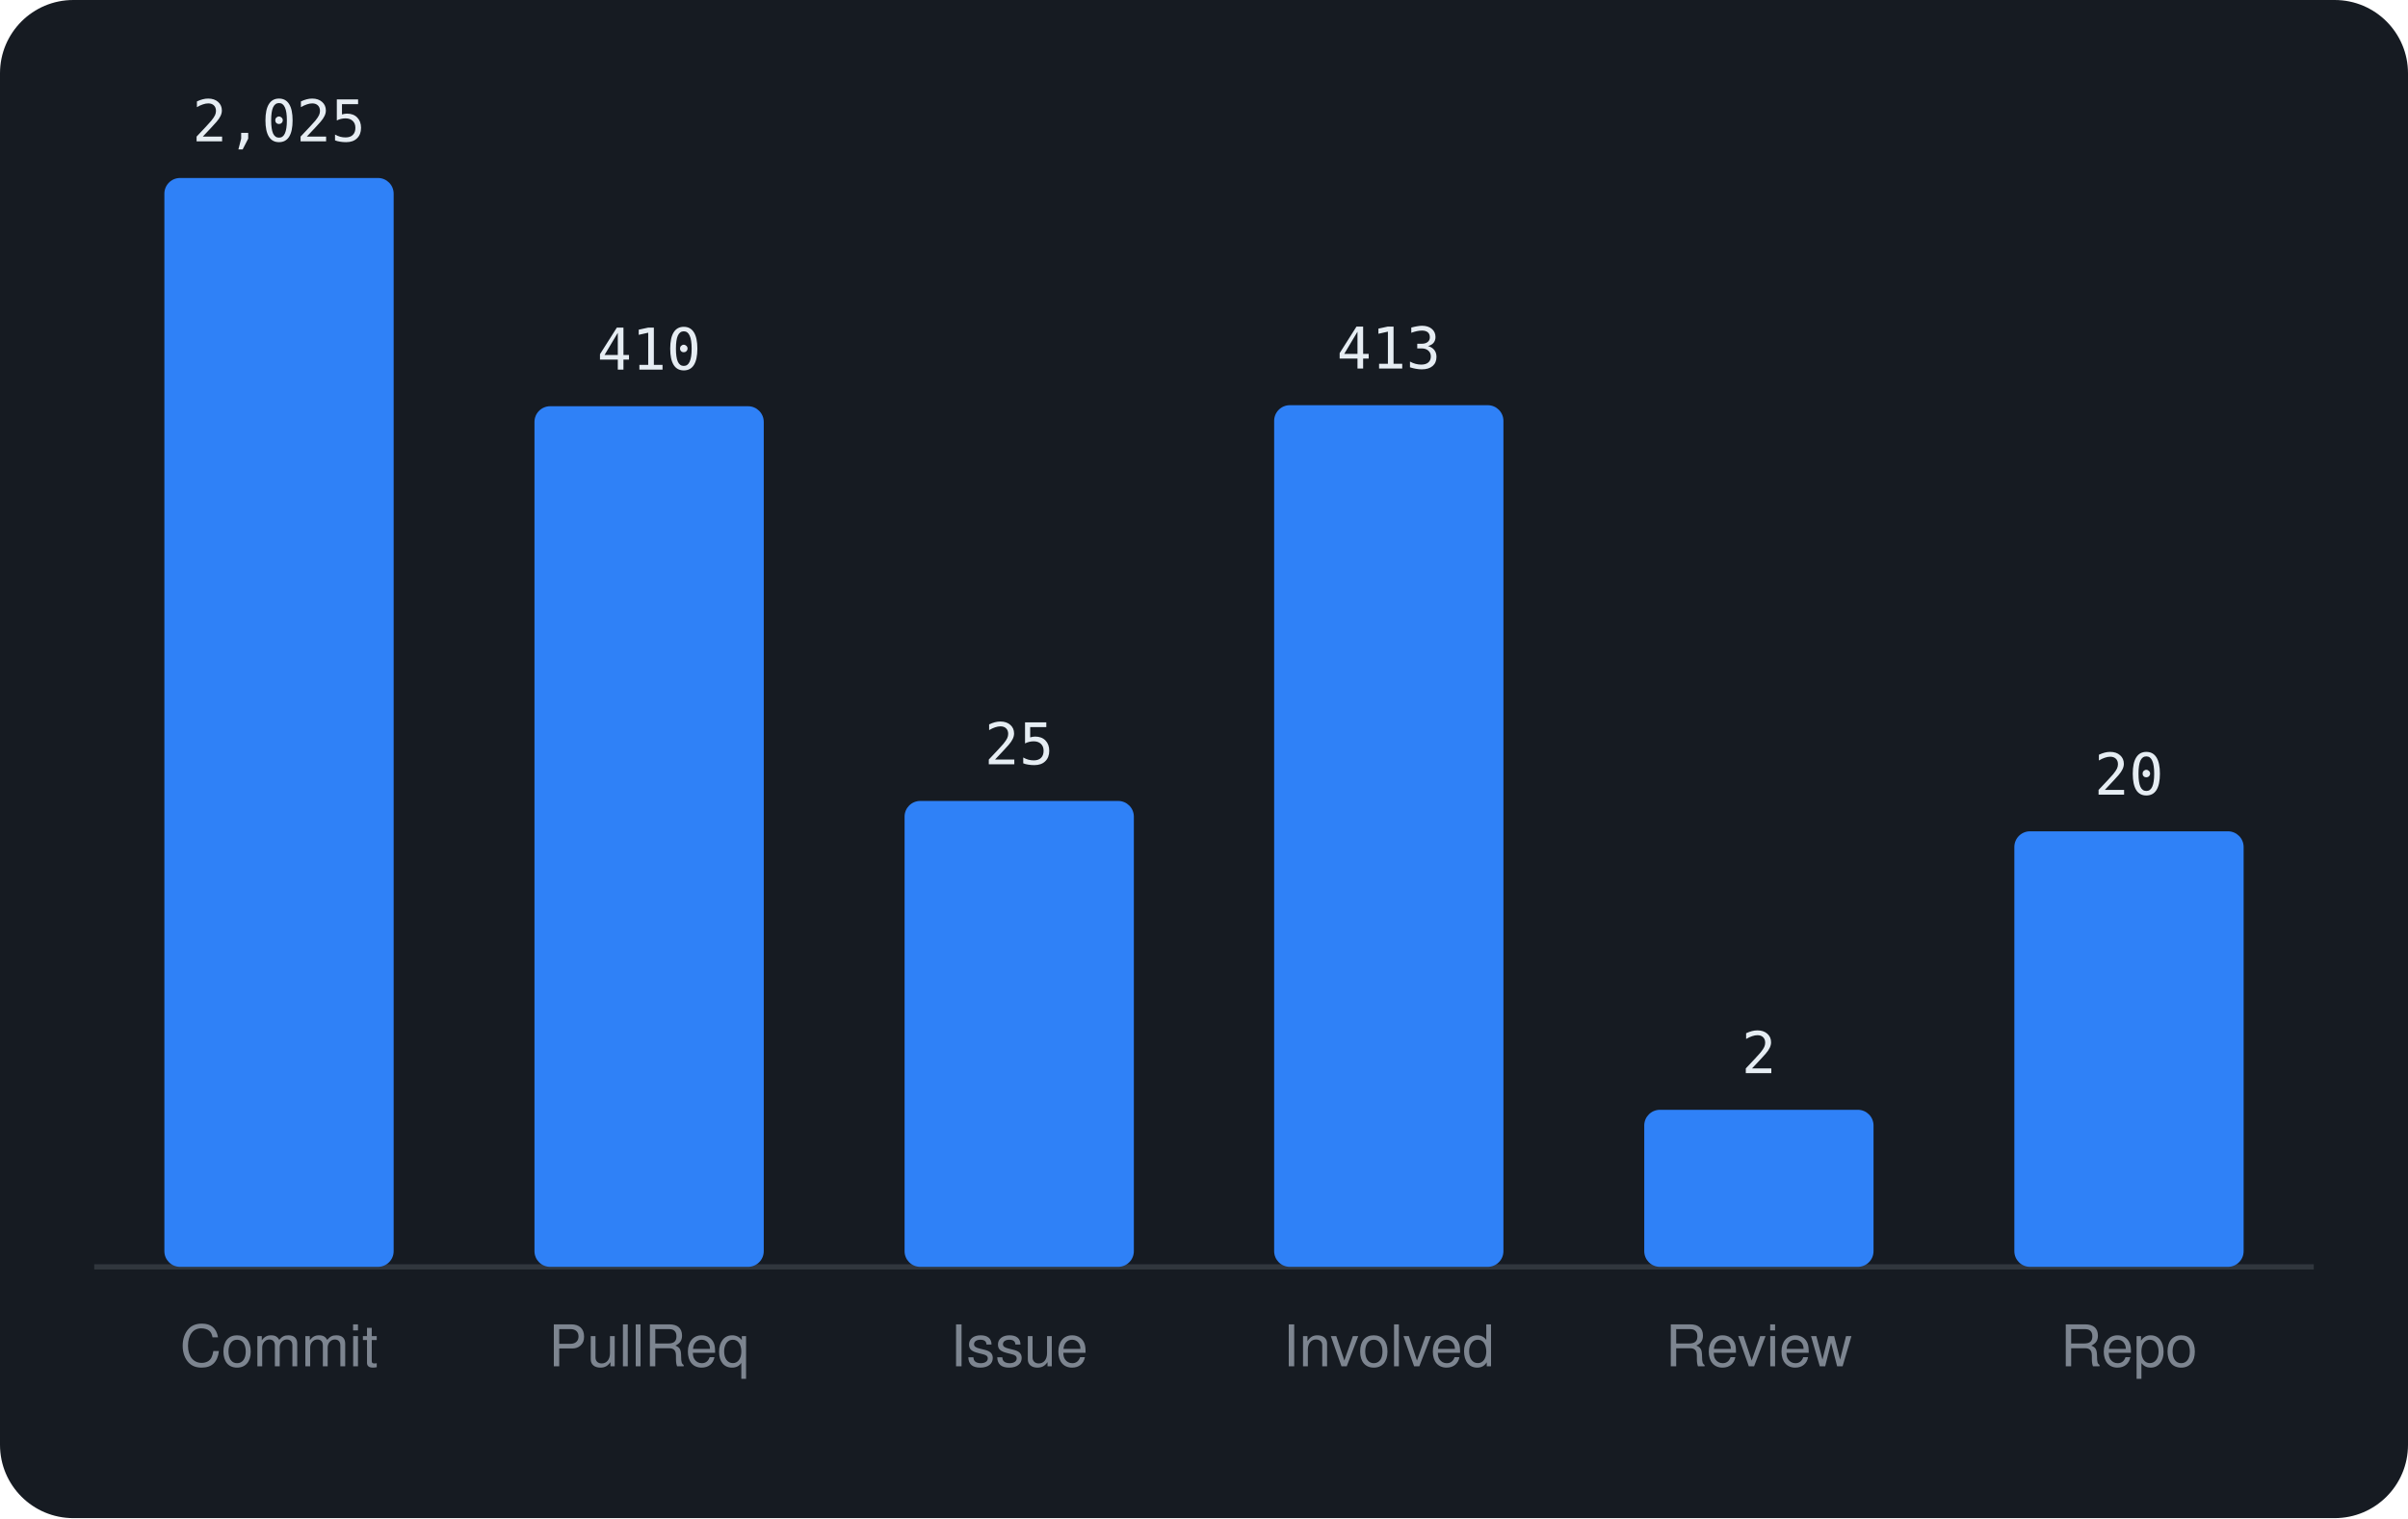
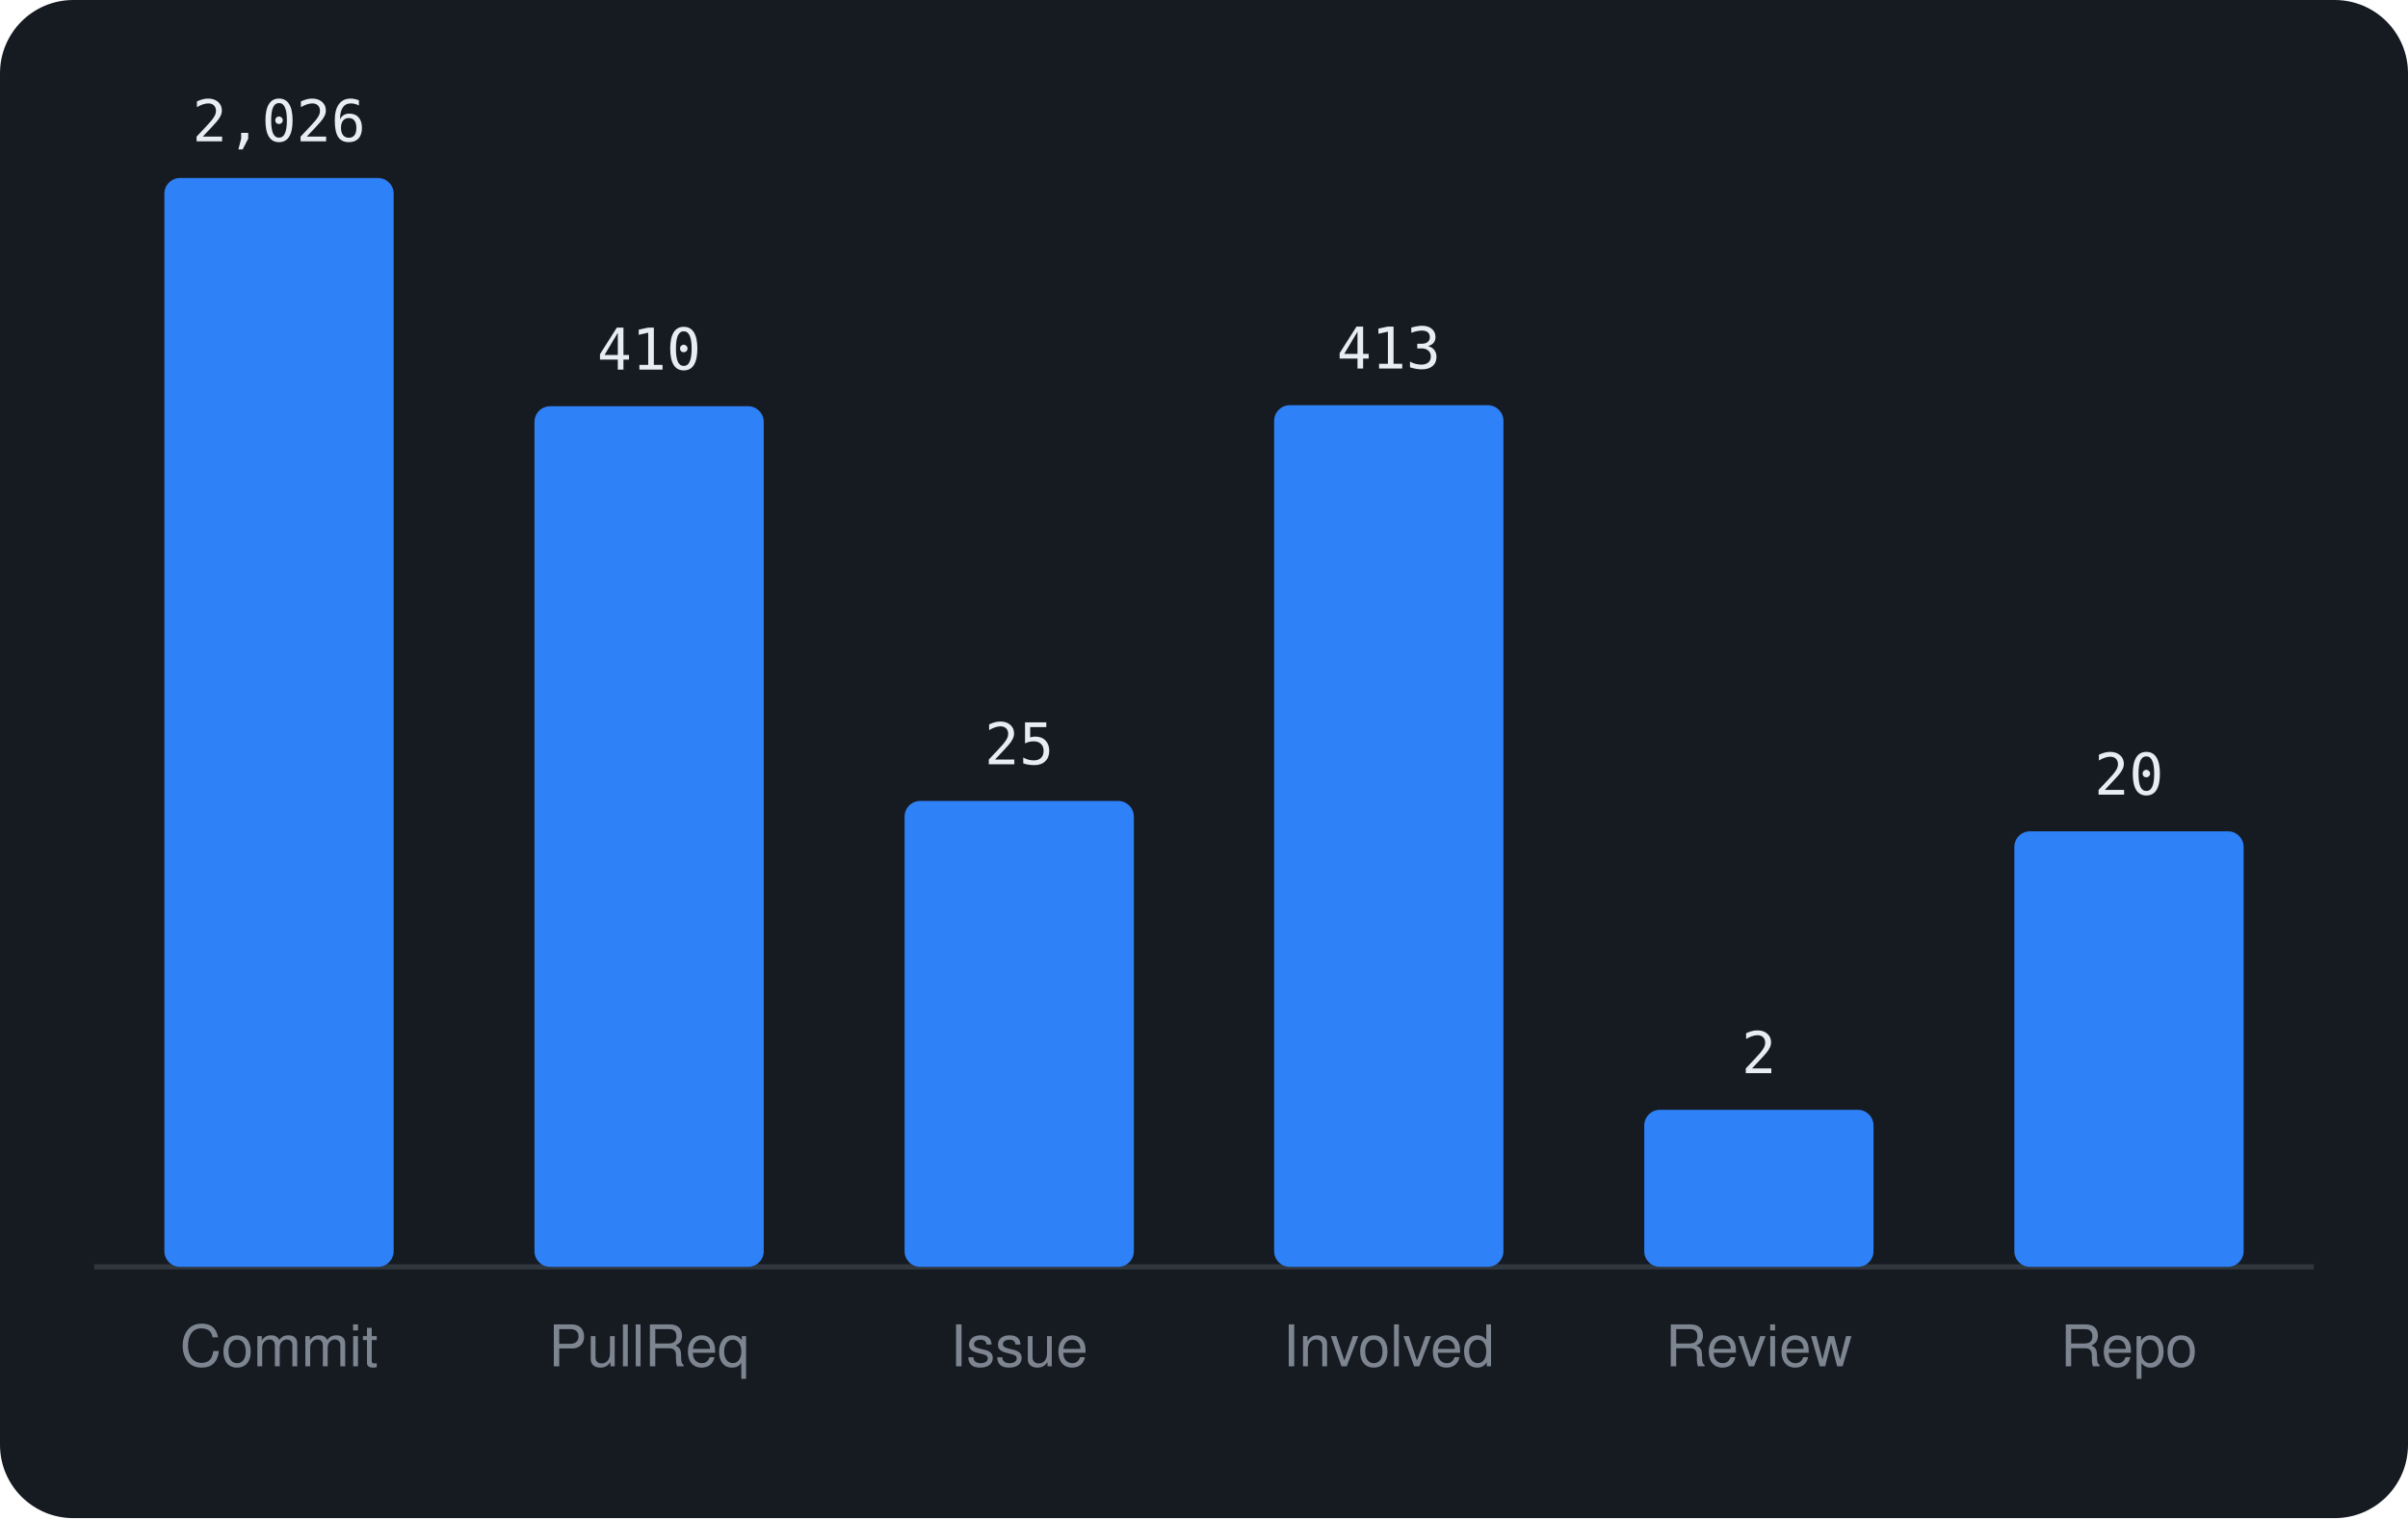
<svg xmlns="http://www.w3.org/2000/svg" viewBox="0 0 460 290" width="460" height="290" font-family="-apple-system,BlinkMacSystemFont,'Segoe UI',Helvetica,Arial,sans-serif">
  <rect width="460" height="290" rx="14" fill="#161b22" />
  <line x1="18" y1="242" x2="442" y2="242" stroke="#30363d" />
  <rect x="31.4" y="34.0" width="43.8" height="208.0" rx="3" fill="#2f81f7" />
-   <text x="53.3" y="27.0" text-anchor="middle" font-size="11" font-family="monospace" fill="#e6edf3">2,025</text>
+   <text x="53.3" y="27.0" text-anchor="middle" font-size="11" font-family="monospace" fill="#e6edf3">2,026</text>
  <text x="53.3" y="261" text-anchor="middle" font-size="11" fill="#7d8590">Commit</text>
  <rect x="102.1" y="77.6" width="43.8" height="164.4" rx="3" fill="#2f81f7" />
  <text x="124.0" y="70.6" text-anchor="middle" font-size="11" font-family="monospace" fill="#e6edf3">410</text>
  <text x="124.0" y="261" text-anchor="middle" font-size="11" fill="#7d8590">PullReq</text>
  <rect x="172.8" y="153.0" width="43.8" height="89.0" rx="3" fill="#2f81f7" />
  <text x="194.7" y="146.0" text-anchor="middle" font-size="11" font-family="monospace" fill="#e6edf3">25</text>
  <text x="194.7" y="261" text-anchor="middle" font-size="11" fill="#7d8590">Issue</text>
  <rect x="243.4" y="77.4" width="43.8" height="164.6" rx="3" fill="#2f81f7" />
  <text x="265.3" y="70.4" text-anchor="middle" font-size="11" font-family="monospace" fill="#e6edf3">413</text>
  <text x="265.3" y="261" text-anchor="middle" font-size="11" fill="#7d8590">Involved</text>
  <rect x="314.1" y="212.0" width="43.8" height="30.0" rx="3" fill="#2f81f7" />
  <text x="336.0" y="205.0" text-anchor="middle" font-size="11" font-family="monospace" fill="#e6edf3">2</text>
  <text x="336.0" y="261" text-anchor="middle" font-size="11" fill="#7d8590">Review</text>
  <rect x="384.8" y="158.8" width="43.8" height="83.2" rx="3" fill="#2f81f7" />
  <text x="406.7" y="151.8" text-anchor="middle" font-size="11" font-family="monospace" fill="#e6edf3">20</text>
  <text x="406.7" y="261" text-anchor="middle" font-size="11" fill="#7d8590">Repo</text>
</svg>
